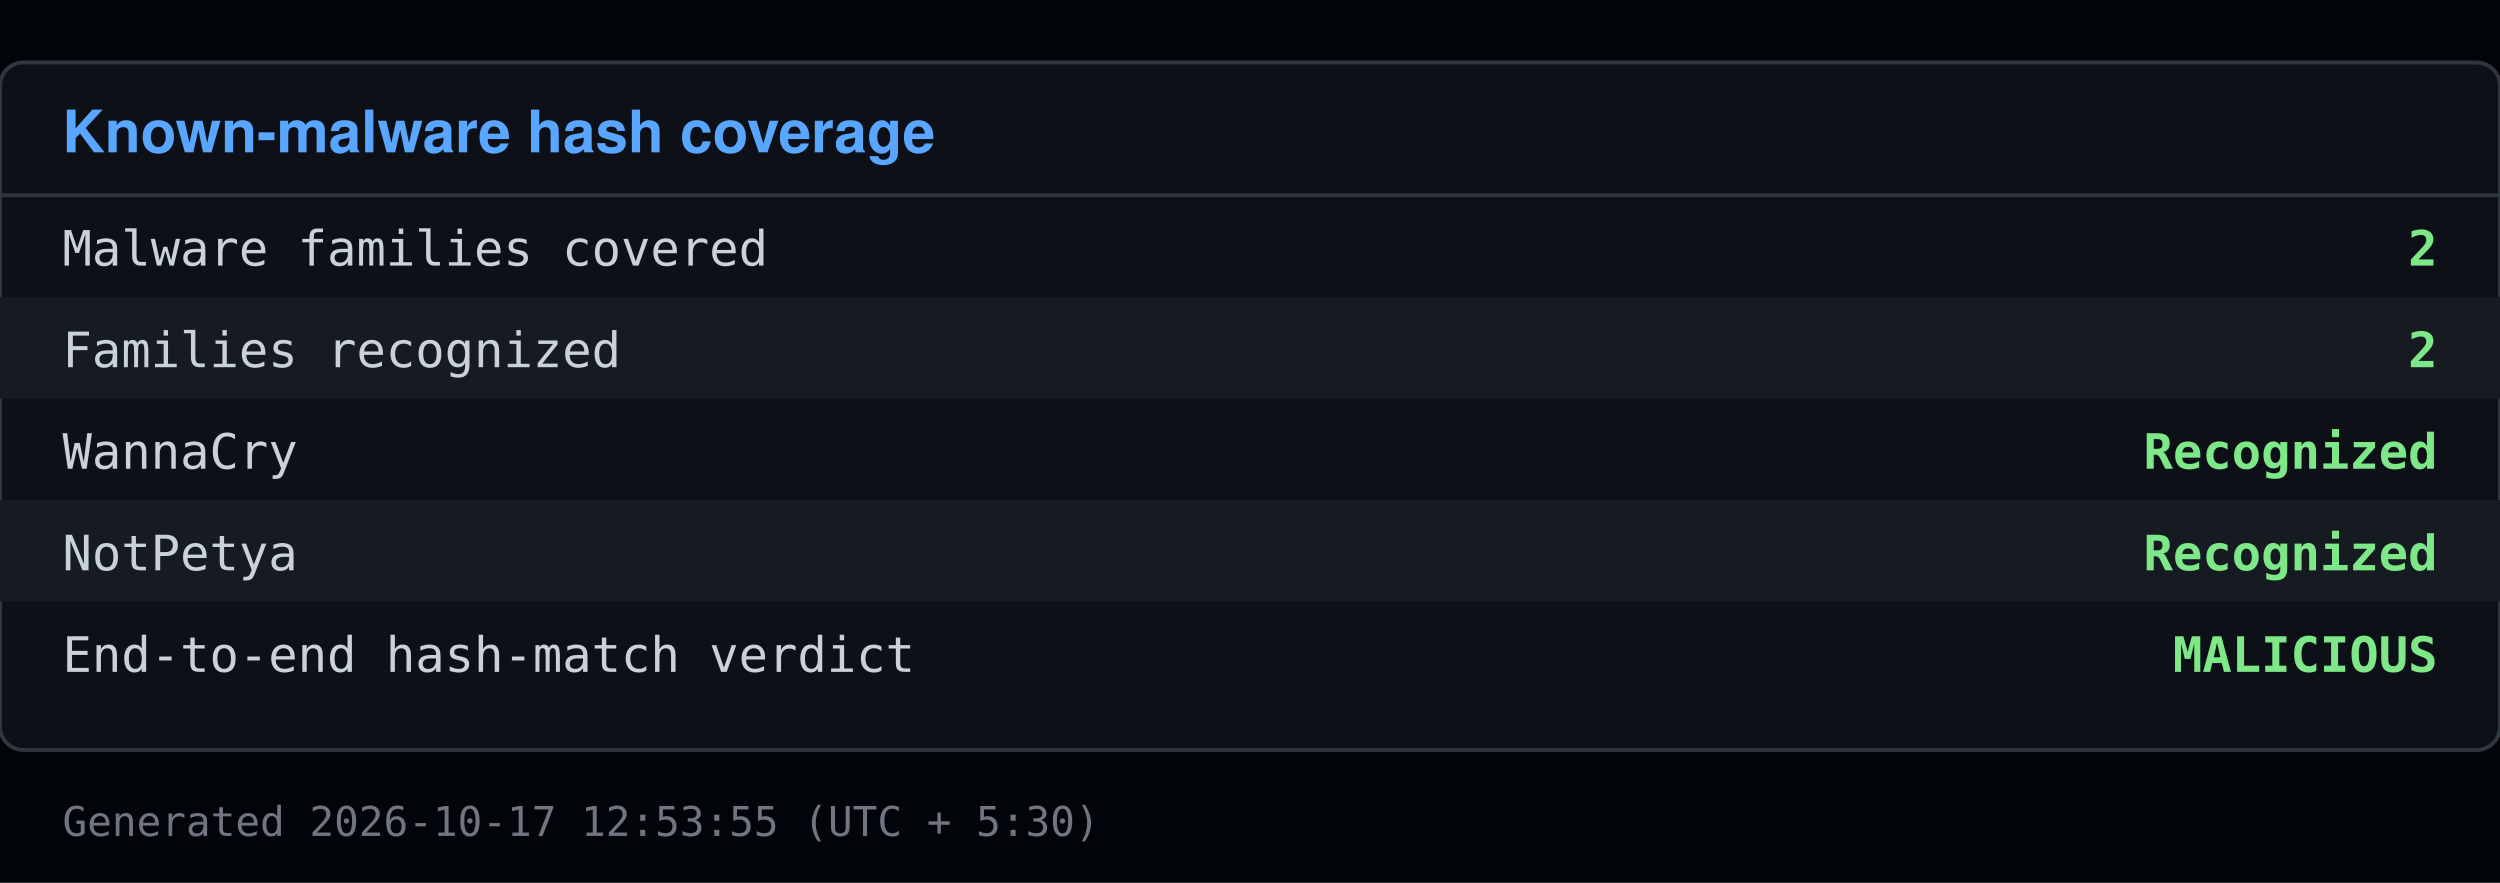
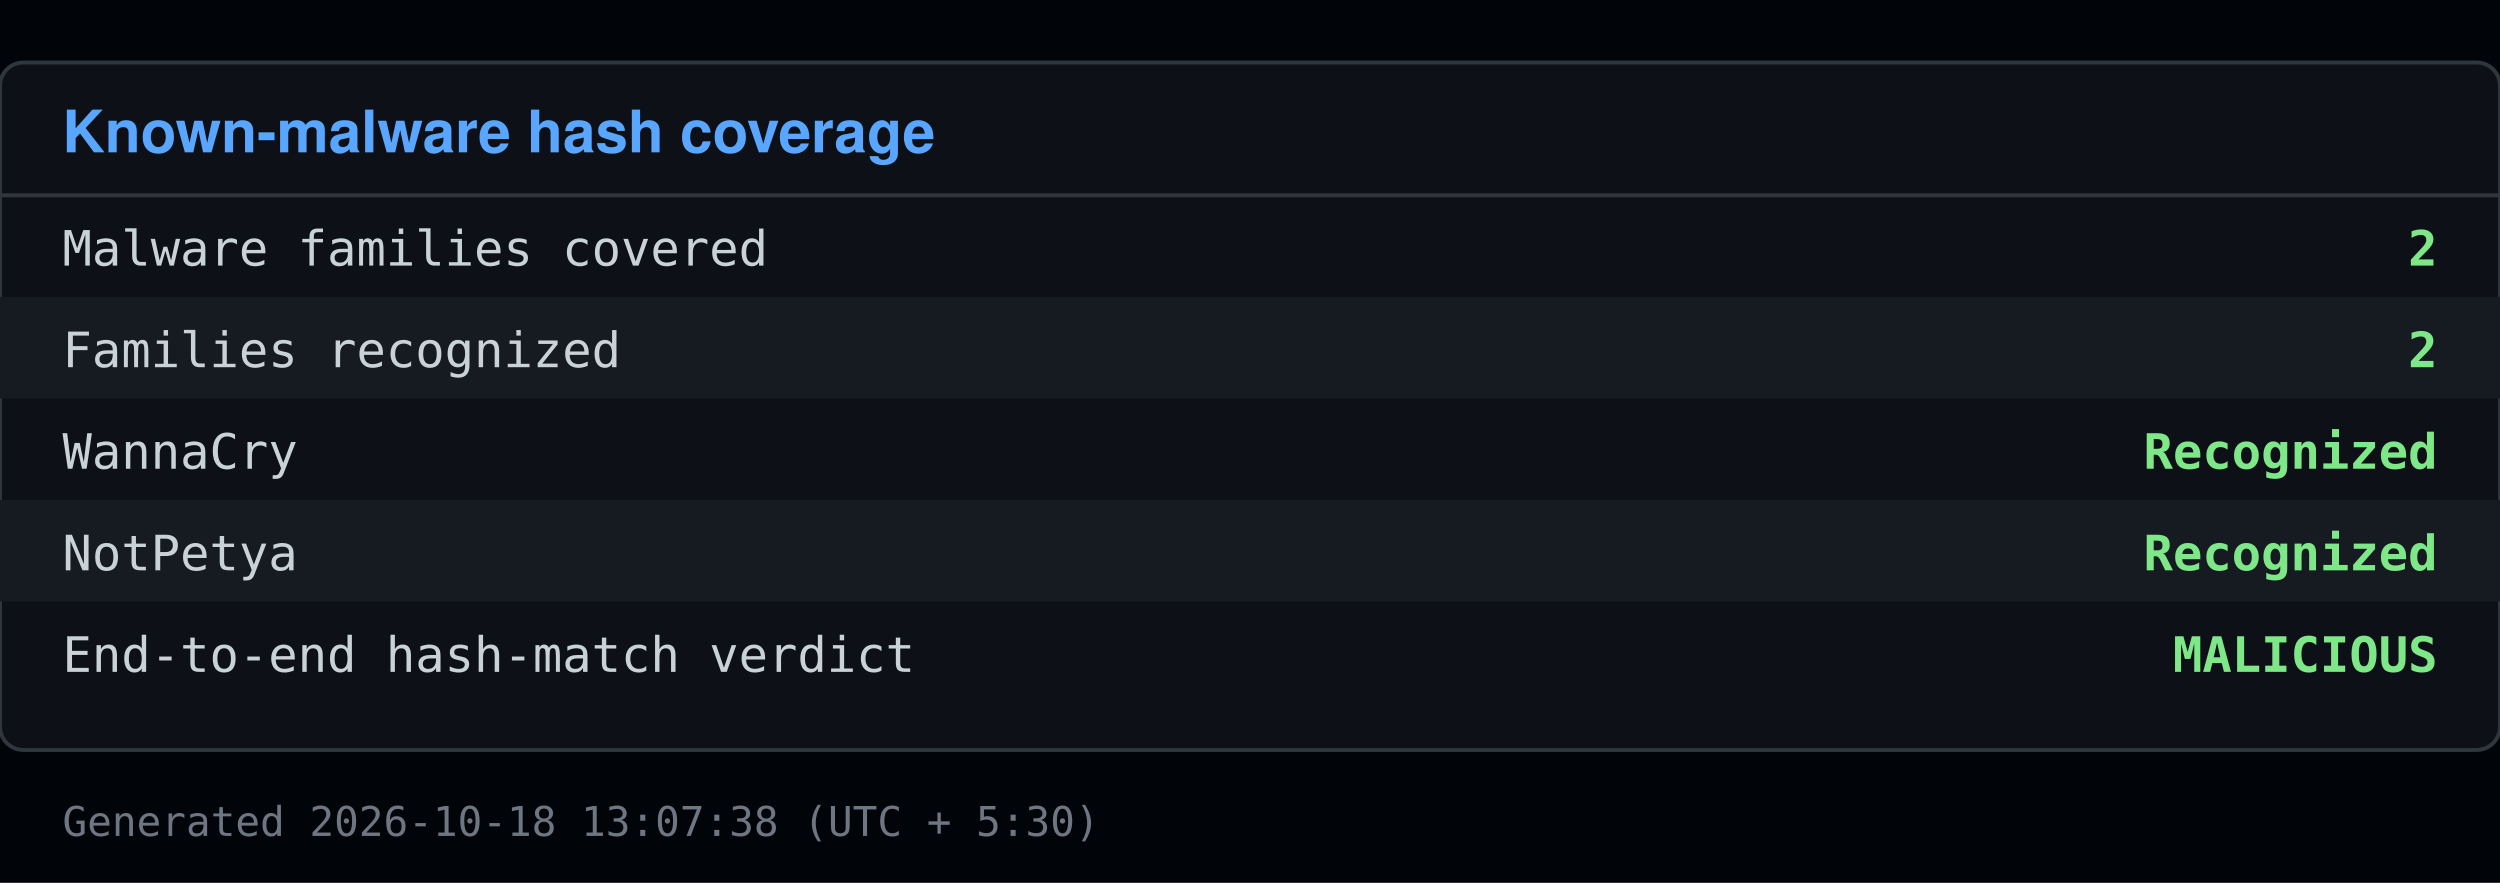
<svg xmlns="http://www.w3.org/2000/svg" viewBox="0 0 640 226" width="640" height="226">
  <rect x="0" y="0" width="640" height="226" fill="#010409" />
  <rect x="0" y="16" width="640" height="176" fill="#0d1117" stroke="#30363d" rx="6" />
  <text x="16" y="39" font-family="Segoe UI, Helvetica, Arial, sans-serif" font-size="15" font-weight="600" fill="#58a6ff">Known-malware hash coverage</text>
  <line x1="0" y1="50" x2="640" y2="50" stroke="#30363d" />
  <text x="16" y="68" font-family="Consolas, Menlo, monospace" font-size="12.5" fill="#c9d1d9">Malware families covered</text>
  <text x="624" y="68" font-family="Consolas, Menlo, monospace" font-size="12.5" fill="#7ee787" text-anchor="end" font-weight="600">2</text>
  <rect x="0" y="76" width="640" height="26" fill="#161b22" />
  <text x="16" y="94" font-family="Consolas, Menlo, monospace" font-size="12.5" fill="#c9d1d9">Families recognized</text>
  <text x="624" y="94" font-family="Consolas, Menlo, monospace" font-size="12.5" fill="#7ee787" text-anchor="end" font-weight="600">2</text>
  <text x="16" y="120" font-family="Consolas, Menlo, monospace" font-size="12.5" fill="#c9d1d9">  WannaCry</text>
  <text x="624" y="120" font-family="Consolas, Menlo, monospace" font-size="12.5" fill="#7ee787" text-anchor="end" font-weight="600">Recognized</text>
  <rect x="0" y="128" width="640" height="26" fill="#161b22" />
  <text x="16" y="146" font-family="Consolas, Menlo, monospace" font-size="12.5" fill="#c9d1d9">  NotPetya</text>
  <text x="624" y="146" font-family="Consolas, Menlo, monospace" font-size="12.5" fill="#7ee787" text-anchor="end" font-weight="600">Recognized</text>
  <text x="16" y="172" font-family="Consolas, Menlo, monospace" font-size="12.5" fill="#c9d1d9">End-to-end hash-match verdict</text>
  <text x="624" y="172" font-family="Consolas, Menlo, monospace" font-size="12.5" fill="#7ee787" text-anchor="end" font-weight="600">MALICIOUS</text>
-   <text x="16" y="214" font-family="Consolas, Menlo, monospace" font-size="10.5" fill="#6e7681">Generated 2026-10-17 12:53:55 (UTC + 5:30)</text>
+   <text x="16" y="214" font-family="Consolas, Menlo, monospace" font-size="10.5" fill="#6e7681">Generated 2026-10-18 13:07:38 (UTC + 5:30)</text>
</svg>
